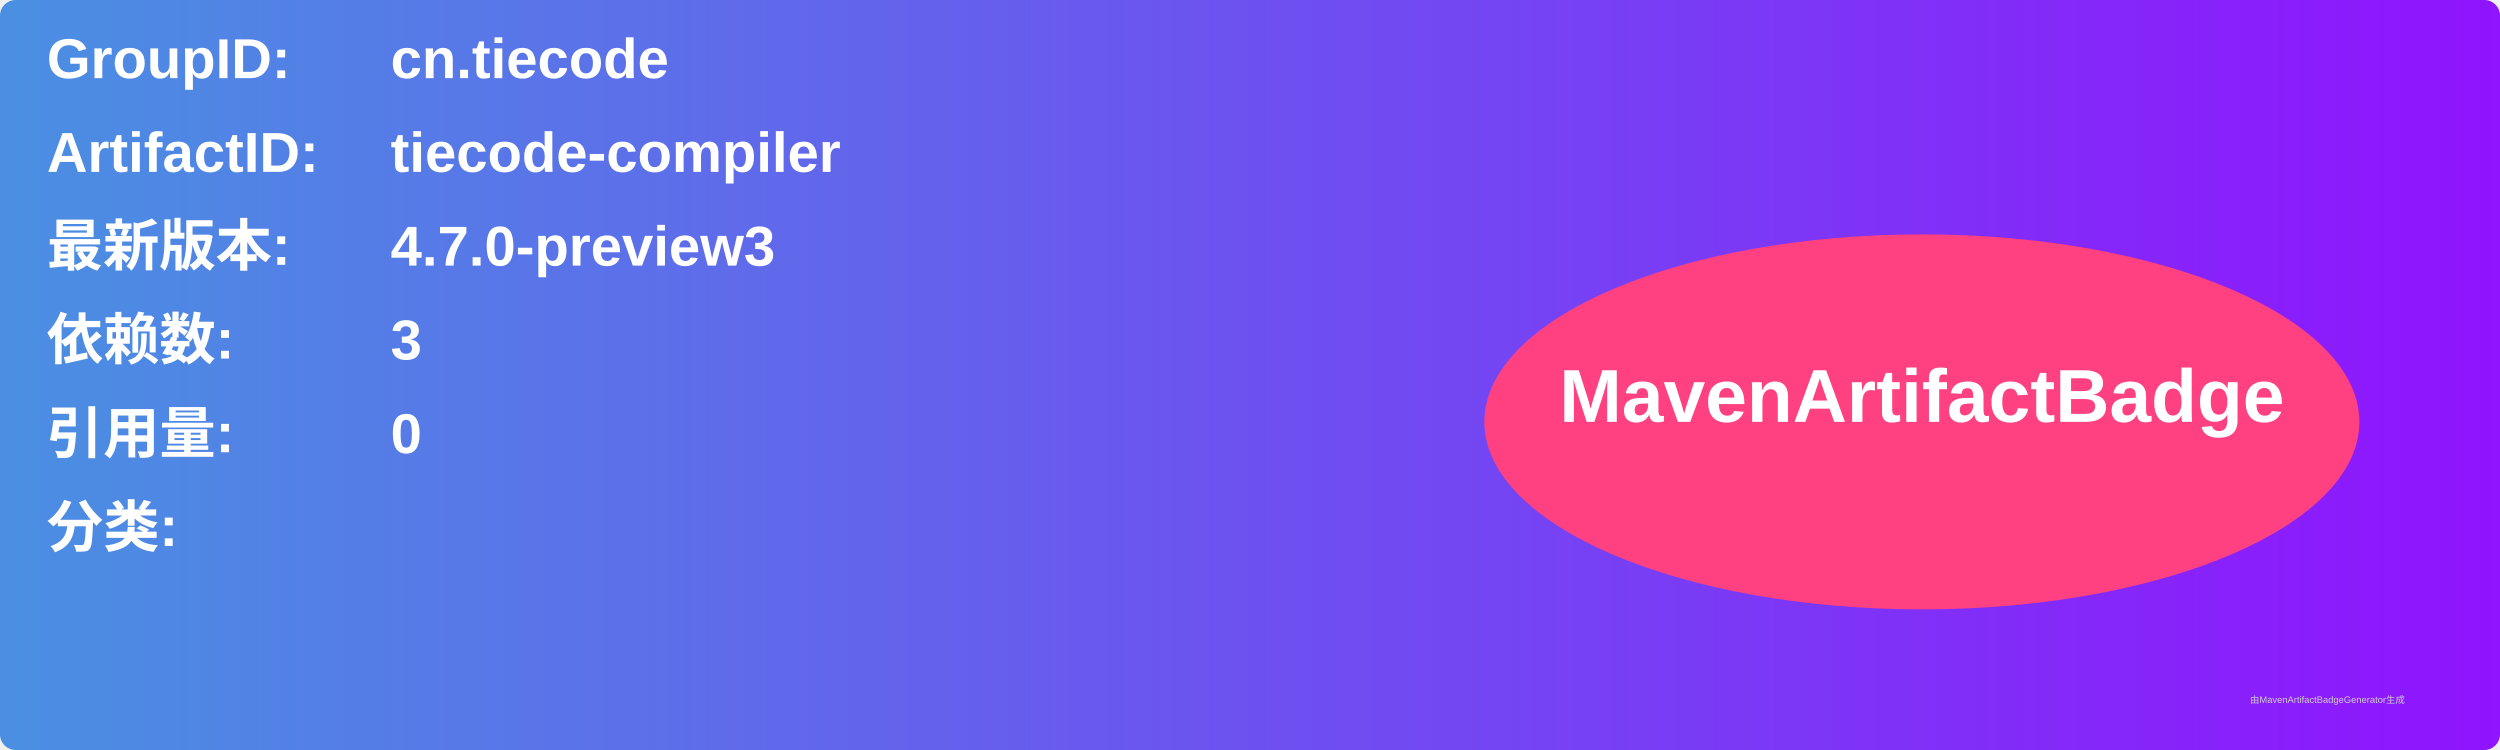
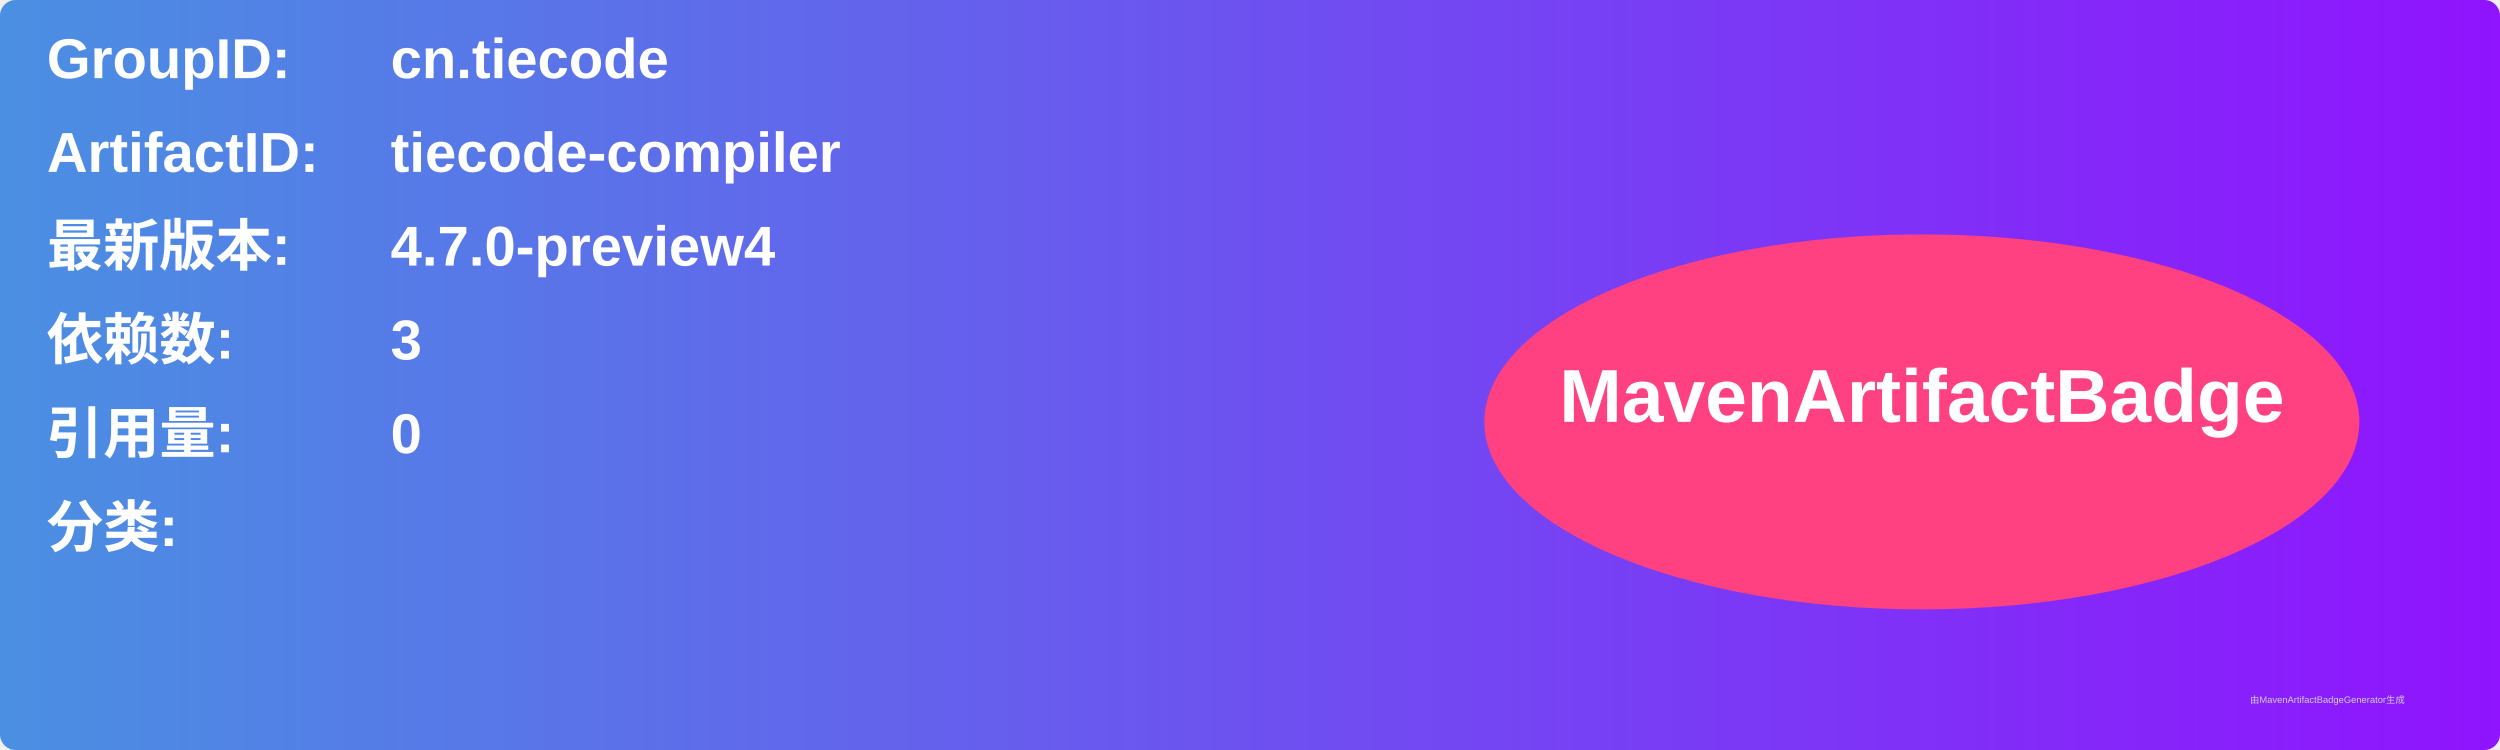
<svg xmlns="http://www.w3.org/2000/svg" width="800" height="240" viewBox="0 0 800 240">
  <linearGradient id="grad" x1="0%" y1="0%" x2="100%" y2="0%">
    <stop offset="0%" stop-color="#4a90e2" />
    <stop offset="100%" stop-color="#9013fe" />
  </linearGradient>
  <rect width="100%" height="100%" rx="5" ry="5" fill="url(#grad)" />
  <g transform="translate(15, 15)">
    <text x="0" y="10" font-family="Arial" font-size="18" fill="white" font-weight="bold" width="260">GroupID:</text>
    <text x="110" y="10" font-family="Arial" font-size="18" fill="white" font-weight="bold" width="460">cn.tiecode</text>
    <text x="0" y="40" font-family="Arial" font-size="18" fill="white" font-weight="bold" width="260">ArtifactID:</text>
    <text x="110" y="40" font-family="Arial" font-size="18" fill="white" font-weight="bold" width="460">tiecode-compiler</text>
    <text x="0" y="70" font-family="Arial" font-size="18" fill="white" font-weight="bold">最新版本:</text>
    <text x="110" y="70" font-family="Arial" font-size="18" fill="white" font-weight="bold">
-       <tspan font-weight="bold">4.7.0-preview3</tspan>
+       <tspan font-weight="bold">4.7.0-preview4</tspan>
    </text>
    <text x="0" y="100" font-family="Arial" font-size="18" fill="white" font-weight="bold">依赖数: </text>
    <text x="110" y="100" font-family="Arial" font-size="18" fill="white">
      <tspan font-weight="bold">3</tspan>
    </text>
    <text x="0" y="130" font-family="Arial" font-size="18" fill="white" font-weight="bold">引用量: </text>
    <text x="110" y="130" font-family="Arial" font-size="18" fill="white">
      <tspan font-weight="bold">0</tspan>
    </text>
    <text x="0" y="160" font-family="Arial" font-size="18" fill="white" font-weight="bold">分类:</text>
    <text x="10" y="190" font-family="Arial" font-size="10" fill="white">
      <tspan font-weight="bold" />
    </text>
    <ellipse cx="600" cy="120" rx="140" ry="60" fill="#ff4081" />
    <text x="600" y="120" text-anchor="middle" font-family="Arial" font-size="24" fill="white" font-weight="bold">MavenArtifactBadge</text>
  </g>
  <text x="720" y="225" font-family="Arial" font-size="3" fill="#d0d0d0">由MavenArtifactBadgeGenerator生成</text>
</svg>
